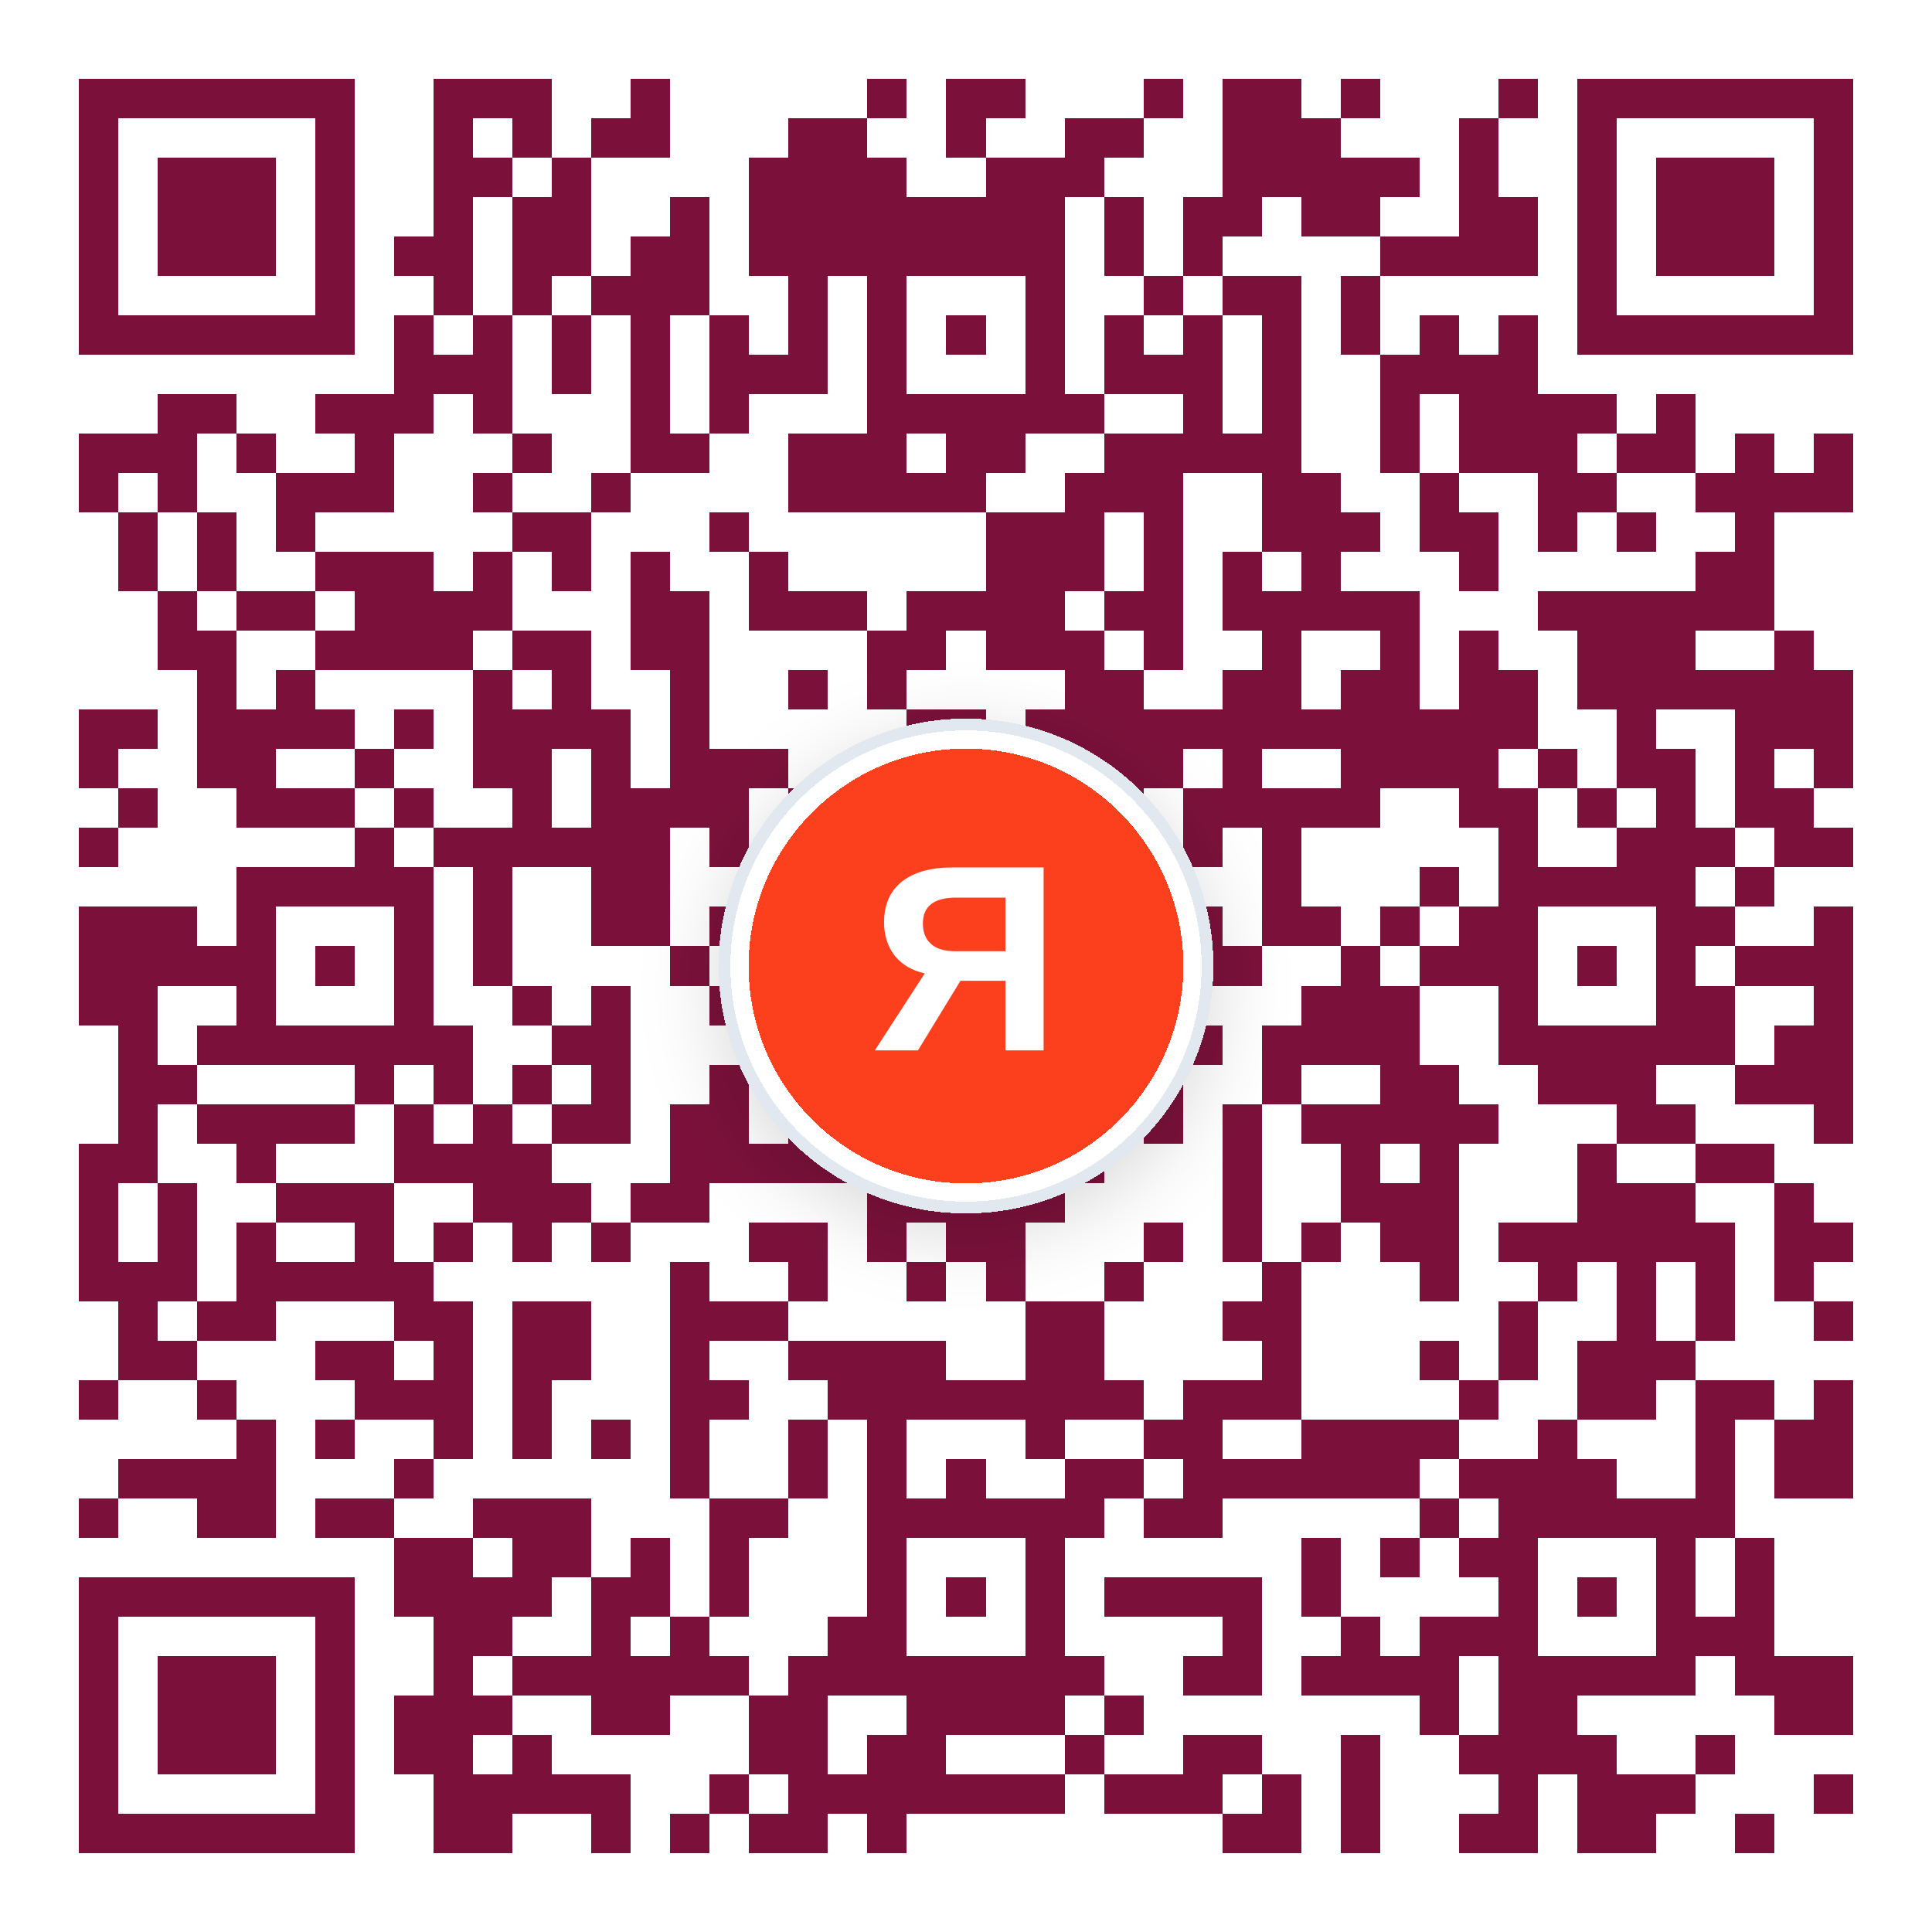
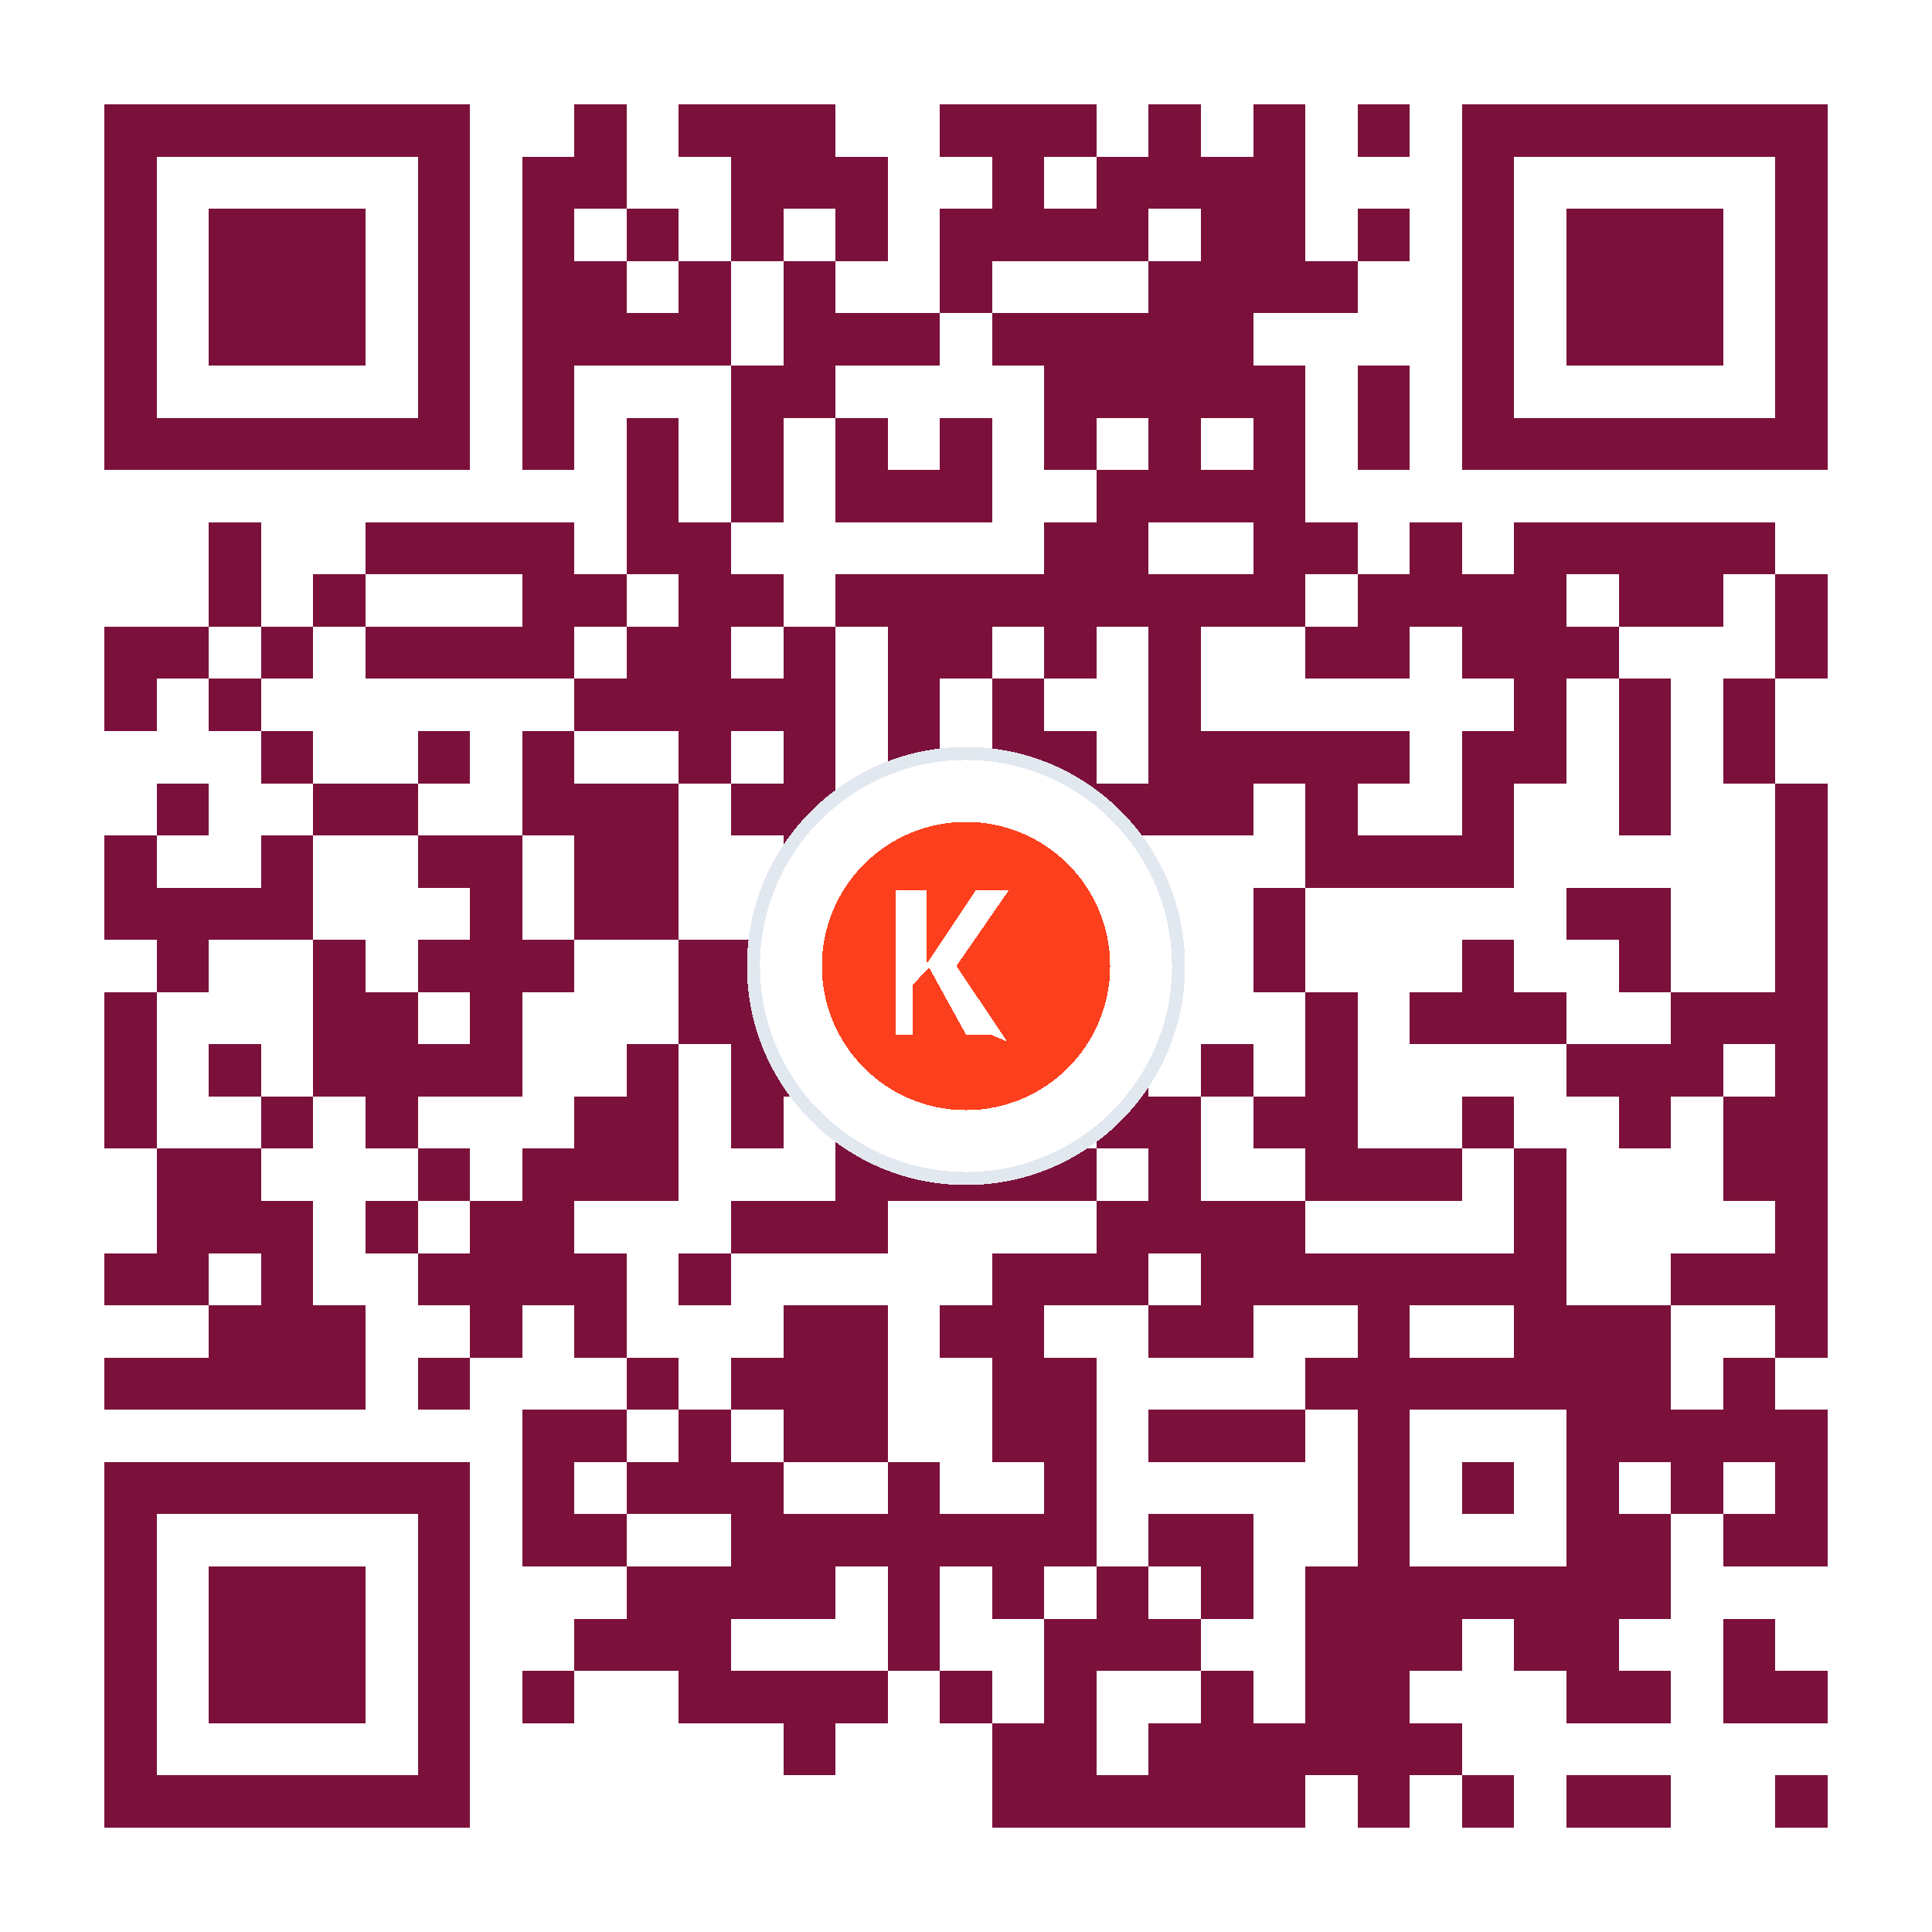
- <svg xmlns="http://www.w3.org/2000/svg" viewBox="0 0 49 49" shape-rendering="crispEdges">
-   <path fill="#FFFFFF" d="M0 0h49v49H0z" />
-   <path stroke="#7B113A" d="M2 2.5h7m2 0h3m2 0h1m5 0h1m1 0h2m3 0h1m1 0h2m1 0h1m3 0h1m1 0h7M2 3.5h1m5 0h1m2 0h1m1 0h1m1 0h2m3 0h2m2 0h1m2 0h2m2 0h3m3 0h1m2 0h1m5 0h1M2 4.5h1m1 0h3m1 0h1m2 0h2m1 0h1m4 0h4m2 0h3m3 0h5m1 0h1m2 0h1m1 0h3m1 0h1M2 5.5h1m1 0h3m1 0h1m2 0h1m1 0h2m2 0h1m1 0h8m1 0h1m1 0h2m1 0h2m2 0h2m1 0h1m1 0h3m1 0h1M2 6.5h1m1 0h3m1 0h1m1 0h2m1 0h2m1 0h2m1 0h8m1 0h1m1 0h1m4 0h4m1 0h1m1 0h3m1 0h1M2 7.5h1m5 0h1m2 0h1m1 0h1m1 0h3m2 0h1m1 0h1m3 0h1m2 0h1m1 0h2m1 0h1m5 0h1m5 0h1M2 8.5h7m1 0h1m1 0h1m1 0h1m1 0h1m1 0h1m1 0h1m1 0h1m1 0h1m1 0h1m1 0h1m1 0h1m1 0h1m1 0h1m1 0h1m1 0h1m1 0h7M10 9.5h3m1 0h1m1 0h1m1 0h3m1 0h1m3 0h1m1 0h3m1 0h1m2 0h4M4 10.5h2m2 0h3m1 0h1m3 0h1m1 0h1m3 0h6m2 0h1m1 0h1m2 0h1m1 0h4m1 0h1M2 11.5h3m1 0h1m2 0h1m3 0h1m2 0h2m2 0h3m1 0h2m2 0h5m2 0h1m1 0h3m1 0h2m1 0h1m1 0h1M2 12.5h1m1 0h1m2 0h3m2 0h1m2 0h1m4 0h5m2 0h3m2 0h2m2 0h1m2 0h2m2 0h4M3 13.5h1m1 0h1m1 0h1m5 0h2m3 0h1m6 0h3m1 0h1m2 0h3m1 0h2m1 0h1m1 0h1m2 0h1M3 14.5h1m1 0h1m2 0h3m1 0h1m1 0h1m1 0h1m2 0h1m5 0h3m1 0h1m1 0h1m1 0h1m3 0h1m5 0h2M4 15.5h1m1 0h2m1 0h4m3 0h2m1 0h3m1 0h4m1 0h2m1 0h5m3 0h6M4 16.5h2m2 0h4m1 0h2m1 0h2m4 0h2m1 0h3m1 0h1m2 0h1m2 0h1m1 0h1m2 0h3m2 0h1M5 17.5h1m1 0h1m4 0h1m1 0h1m2 0h1m2 0h1m1 0h1m4 0h2m2 0h2m1 0h2m1 0h2m1 0h7M2 18.5h2m1 0h4m1 0h1m1 0h4m1 0h1m5 0h2m1 0h13m2 0h1m2 0h3M2 19.5h1m2 0h2m2 0h1m2 0h2m1 0h1m1 0h3m2 0h3m2 0h3m1 0h1m2 0h4m1 0h1m1 0h2m1 0h1m1 0h1M3 20.5h1m2 0h3m1 0h1m2 0h1m1 0h4m1 0h1m1 0h1m2 0h2m1 0h1m1 0h5m2 0h2m1 0h1m1 0h1m1 0h2M2 21.5h1m6 0h1m1 0h6m1 0h1m4 0h1m2 0h1m1 0h1m1 0h1m1 0h1m5 0h1m2 0h3m1 0h2M6 22.5h5m1 0h1m2 0h2m2 0h1m2 0h5m1 0h1m3 0h1m3 0h1m1 0h5m1 0h1M2 23.5h3m1 0h1m3 0h1m1 0h1m2 0h2m1 0h1m3 0h1m3 0h1m2 0h2m1 0h2m1 0h1m1 0h2m3 0h2m2 0h1M2 24.5h5m1 0h1m1 0h1m1 0h1m4 0h1m4 0h1m1 0h1m1 0h2m1 0h3m2 0h1m1 0h3m1 0h1m1 0h1m1 0h3M2 25.5h2m2 0h1m3 0h1m2 0h1m1 0h1m2 0h2m2 0h1m3 0h4m3 0h3m2 0h1m3 0h2m2 0h1M3 26.5h1m1 0h7m2 0h2m4 0h1m1 0h5m1 0h1m1 0h1m1 0h4m2 0h6m1 0h2M3 27.5h2m4 0h1m1 0h1m1 0h1m1 0h1m2 0h1m1 0h1m5 0h1m1 0h2m2 0h1m2 0h2m2 0h3m2 0h3M3 28.5h1m1 0h4m1 0h1m1 0h1m1 0h2m1 0h2m1 0h1m1 0h2m1 0h1m1 0h1m1 0h1m1 0h1m1 0h5m3 0h2m3 0h1M2 29.5h2m2 0h1m3 0h4m3 0h5m1 0h3m1 0h1m3 0h1m2 0h1m1 0h1m3 0h1m2 0h2M2 30.5h1m1 0h1m2 0h3m2 0h3m1 0h2m4 0h5m4 0h1m2 0h3m3 0h3m2 0h1M2 31.5h1m1 0h1m1 0h1m2 0h1m1 0h1m1 0h1m1 0h1m3 0h2m1 0h1m1 0h2m3 0h1m1 0h1m1 0h1m1 0h2m1 0h6m1 0h2M2 32.5h3m1 0h5m6 0h1m2 0h1m2 0h1m1 0h1m2 0h1m3 0h1m3 0h1m2 0h1m1 0h1m1 0h1m1 0h1M3 33.5h1m1 0h2m3 0h2m1 0h2m2 0h3m6 0h2m3 0h2m5 0h1m2 0h1m1 0h1m2 0h1M3 34.5h2m3 0h2m1 0h1m1 0h2m2 0h1m2 0h4m2 0h2m4 0h1m3 0h1m1 0h1m1 0h3M2 35.5h1m2 0h1m3 0h3m1 0h1m3 0h2m2 0h8m1 0h3m4 0h1m2 0h2m1 0h2m1 0h1M6 36.5h1m1 0h1m2 0h1m1 0h1m1 0h1m1 0h1m2 0h1m1 0h1m3 0h1m2 0h2m2 0h4m2 0h1m3 0h1m1 0h2M3 37.5h4m3 0h1m6 0h1m2 0h1m1 0h1m1 0h1m2 0h2m1 0h6m1 0h4m2 0h1m1 0h2M2 38.5h1m2 0h2m1 0h2m2 0h3m3 0h2m2 0h6m1 0h2m5 0h1m1 0h6M10 39.5h2m1 0h2m1 0h1m1 0h1m3 0h1m3 0h1m6 0h1m1 0h1m1 0h2m3 0h1m1 0h1M2 40.5h7m1 0h4m1 0h2m1 0h1m3 0h1m1 0h1m1 0h1m1 0h4m1 0h1m4 0h1m1 0h1m1 0h1m1 0h1M2 41.5h1m5 0h1m2 0h2m2 0h1m1 0h1m3 0h2m3 0h1m4 0h1m2 0h1m1 0h3m3 0h3M2 42.5h1m1 0h3m1 0h1m2 0h1m1 0h6m1 0h8m2 0h2m1 0h4m1 0h5m1 0h3M2 43.5h1m1 0h3m1 0h1m1 0h3m2 0h2m2 0h2m2 0h4m1 0h1m7 0h1m1 0h2m5 0h2M2 44.5h1m1 0h3m1 0h1m1 0h2m1 0h1m5 0h2m1 0h2m3 0h1m2 0h2m2 0h1m2 0h4m2 0h1M2 45.5h1m5 0h1m2 0h5m2 0h1m1 0h7m1 0h3m1 0h1m1 0h1m3 0h1m1 0h3m3 0h1M2 46.5h7m2 0h2m2 0h1m1 0h1m1 0h2m1 0h1m8 0h2m1 0h1m2 0h2m1 0h2m2 0h1" />
+ <svg xmlns="http://www.w3.org/2000/svg" viewBox="0 0 37 37" shape-rendering="crispEdges">
+   <path fill="#FFFFFF" d="M0 0h37v37H0z" />
+   <path stroke="#7B113A" d="M2 2.5h7m2 0h1m1 0h3m2 0h3m1 0h1m1 0h1m1 0h1m1 0h7M2 3.5h1m5 0h1m1 0h2m2 0h3m2 0h1m1 0h4m3 0h1m5 0h1M2 4.5h1m1 0h3m1 0h1m1 0h1m1 0h1m1 0h1m1 0h1m1 0h4m1 0h2m1 0h1m1 0h1m1 0h3m1 0h1M2 5.5h1m1 0h3m1 0h1m1 0h2m1 0h1m1 0h1m2 0h1m3 0h4m2 0h1m1 0h3m1 0h1M2 6.5h1m1 0h3m1 0h1m1 0h4m1 0h3m1 0h5m4 0h1m1 0h3m1 0h1M2 7.5h1m5 0h1m1 0h1m3 0h2m4 0h5m1 0h1m1 0h1m5 0h1M2 8.5h7m1 0h1m1 0h1m1 0h1m1 0h1m1 0h1m1 0h1m1 0h1m1 0h1m1 0h1m1 0h7M12 9.5h1m1 0h1m1 0h3m2 0h4M4 10.5h1m2 0h4m1 0h2m6 0h2m2 0h2m1 0h1m1 0h5M4 11.5h1m1 0h1m3 0h2m1 0h2m1 0h9m1 0h4m1 0h2m1 0h1M2 12.5h2m1 0h1m1 0h4m1 0h2m1 0h1m1 0h2m1 0h1m1 0h1m2 0h2m1 0h3m3 0h1M2 13.5h1m1 0h1m6 0h5m1 0h1m1 0h1m2 0h1m6 0h1m1 0h1m1 0h1M5 14.5h1m2 0h1m1 0h1m2 0h1m1 0h1m1 0h1m1 0h2m1 0h5m1 0h2m1 0h1m1 0h1M3 15.5h1m2 0h2m2 0h3m1 0h2m2 0h6m1 0h1m2 0h1m2 0h1m2 0h1M2 16.5h1m2 0h1m2 0h2m1 0h2m2 0h2m1 0h1m6 0h4m5 0h1M2 17.5h4m3 0h1m1 0h2m3 0h2m2 0h1m3 0h1m5 0h2m2 0h1M3 18.5h1m2 0h1m1 0h3m2 0h2m9 0h1m3 0h1m2 0h1m2 0h1M2 19.5h1m3 0h2m1 0h1m3 0h2m1 0h1m1 0h2m1 0h1m3 0h1m1 0h3m2 0h3M2 20.5h1m1 0h1m1 0h4m2 0h1m1 0h2m1 0h2m1 0h2m1 0h1m1 0h1m4 0h3m1 0h1M2 21.5h1m2 0h1m1 0h1m3 0h2m1 0h1m1 0h1m4 0h2m1 0h2m2 0h1m2 0h1m1 0h2M3 22.5h2m3 0h1m1 0h3m3 0h5m1 0h1m2 0h3m1 0h1m3 0h2M3 23.5h3m1 0h1m1 0h2m3 0h3m4 0h4m4 0h1m4 0h1M2 24.5h2m1 0h1m2 0h4m1 0h1m5 0h3m1 0h7m2 0h3M4 25.5h3m2 0h1m1 0h1m3 0h2m1 0h2m2 0h2m2 0h1m2 0h3m2 0h1M2 26.5h5m1 0h1m3 0h1m1 0h3m2 0h2m4 0h7m1 0h1M10 27.5h2m1 0h1m1 0h2m2 0h2m1 0h3m1 0h1m3 0h5M2 28.5h7m1 0h1m1 0h3m2 0h1m2 0h1m5 0h1m1 0h1m1 0h1m1 0h1m1 0h1M2 29.5h1m5 0h1m1 0h2m2 0h7m1 0h2m2 0h1m3 0h2m1 0h2M2 30.5h1m1 0h3m1 0h1m3 0h4m1 0h1m1 0h1m1 0h1m1 0h1m1 0h7M2 31.5h1m1 0h3m1 0h1m2 0h3m3 0h1m2 0h3m2 0h3m1 0h2m2 0h1M2 32.5h1m1 0h3m1 0h1m1 0h1m2 0h4m1 0h1m1 0h1m2 0h1m1 0h2m3 0h2m1 0h2M2 33.5h1m5 0h1m6 0h1m3 0h2m1 0h6M2 34.5h7m10 0h6m1 0h1m1 0h1m1 0h2m2 0h1" />
  <g id="center-badge">
-     <circle cx="24.5" cy="24.5" r="6.125" fill="#FFFFFF" stroke="#E2E8F0" stroke-width="0.3" filter="drop-shadow(0px 0.5px 1px rgba(0,0,0,0.15))" />
-     <circle cx="24.5" cy="24.5" r="5.513" fill="#FC3F1D" />
-     <text x="24.5" y="26.644" font-family="-apple-system, BlinkMacSystemFont, Arial, sans-serif" font-size="6.738" font-weight="900" fill="#FFFFFF" text-anchor="middle">Я</text>
+     <circle cx="18.5" cy="18.5" r="4.07" fill="#FFFFFF" stroke="#E2E8F0" stroke-width="0.25" />
+     <svg x="15.346" y="15.346" width="6.309" height="6.309" viewBox="0 0 24 24">
+       <circle cx="12" cy="12" r="10.5" fill="#FC3F1D" />
+       <path fill="#FFFFFF" d="M13.8 17h-1.8l-2.7-4.9-1.2 1.3v3.6H6.9V6.5h2.2v5.4l3.6-5.4h2.4l-3.8 5.5 3.7 5.5z" />
+     </svg>
  </g>
</svg>
